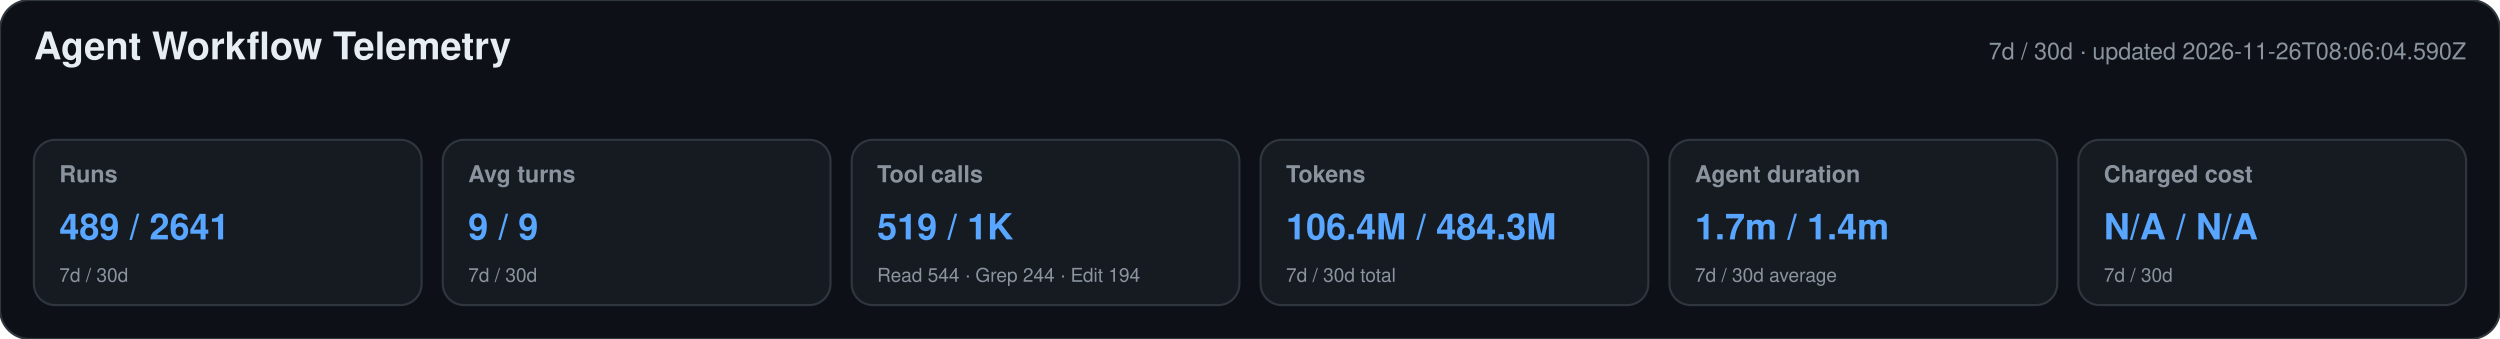
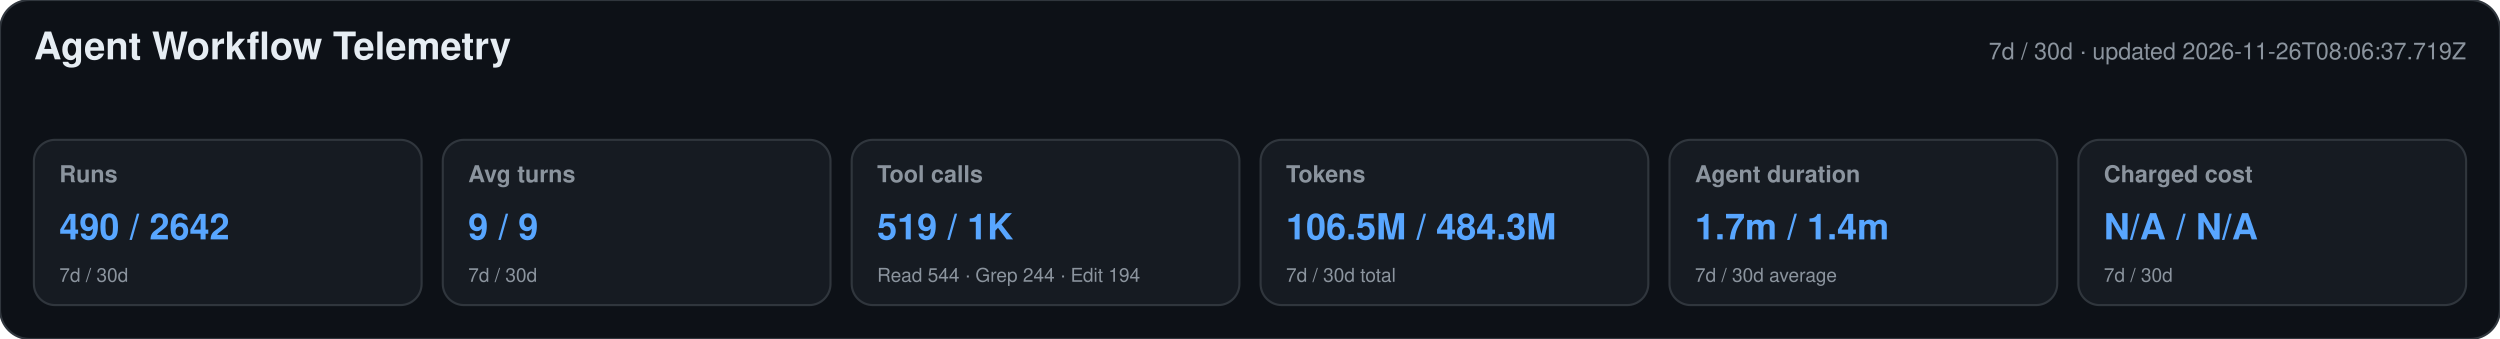
<svg xmlns="http://www.w3.org/2000/svg" width="1180" height="160" viewBox="0 0 1180 160" role="img" aria-labelledby="title desc">
  <style>text{font-family:-apple-system,BlinkMacSystemFont,"Segoe UI",Helvetica,Arial,sans-serif}.heading{font-size:18px;font-weight:650;fill:#e6edf3}.meta,.label,.secondary{fill:#8b949e}.meta,.label{font-size:11px}.label{font-weight:600}.primary{font-size:17px;font-weight:700;fill:#58a6ff}.secondary{font-size:9px}</style>
  <rect width="1180" height="160" rx="14" fill="#0d1117" stroke="#30363d" />
  <text x="16" y="28" class="heading">Agent Workflow Telemetry</text>
-   <text x="1164" y="28" text-anchor="end" class="meta">7d / 30d · updated 2026-11-26T08:06:04.590Z</text>
+   <text x="1164" y="28" text-anchor="end" class="meta">7d / 30d · updated 2026-11-26T08:06:37.719Z</text>
  <g>
    <rect x="16" y="66" width="183" height="78" rx="10" fill="#161b22" stroke="#30363d" />
    <text x="28" y="86" class="label">Runs</text>
-     <text x="28" y="113" class="primary">489 / 2641</text>
+     <text x="28" y="113" class="primary">490 / 2642</text>
    <text x="28" y="133" class="secondary">7d / 30d</text>
  </g>
  <g>
    <rect x="209" y="66" width="183" height="78" rx="10" fill="#161b22" stroke="#30363d" />
    <text x="221" y="86" class="label">Avg turns</text>
    <text x="221" y="113" class="primary">9 / 9</text>
    <text x="221" y="133" class="secondary">7d / 30d</text>
  </g>
  <g>
    <rect x="402" y="66" width="183" height="78" rx="10" fill="#161b22" stroke="#30363d" />
    <text x="414" y="86" class="label">Tool calls</text>
    <text x="414" y="113" class="primary">519 / 1K</text>
    <text x="414" y="133" class="secondary">Read 544 · Grep 244 · Edit 194</text>
  </g>
  <g>
    <rect x="595" y="66" width="183" height="78" rx="10" fill="#161b22" stroke="#30363d" />
    <text x="607" y="86" class="label">Tokens</text>
-     <text x="607" y="113" class="primary">106.4M / 484.3M</text>
+     <text x="607" y="113" class="primary">106.5M / 484.3M</text>
    <text x="607" y="133" class="secondary">7d / 30d total</text>
  </g>
  <g>
    <rect x="788" y="66" width="183" height="78" rx="10" fill="#161b22" stroke="#30363d" />
    <text x="800" y="86" class="label">Agent duration</text>
    <text x="800" y="113" class="primary">1.7m / 1.4m</text>
    <text x="800" y="133" class="secondary">7d / 30d average</text>
  </g>
  <g>
    <rect x="981" y="66" width="183" height="78" rx="10" fill="#161b22" stroke="#30363d" />
    <text x="993" y="86" class="label">Charged cost</text>
    <text x="993" y="113" class="primary">N/A / N/A</text>
    <text x="993" y="133" class="secondary">7d / 30d</text>
  </g>
</svg>
